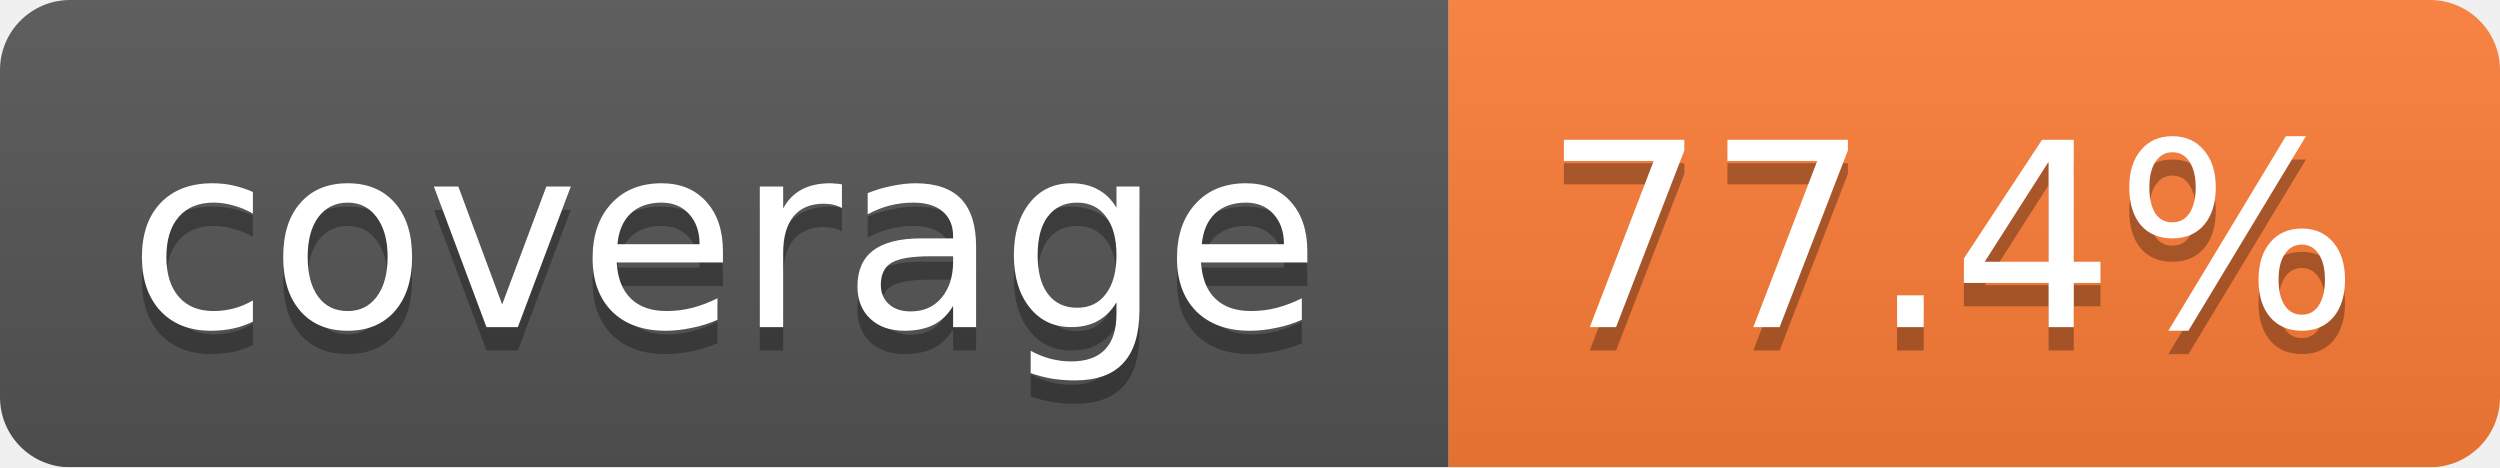
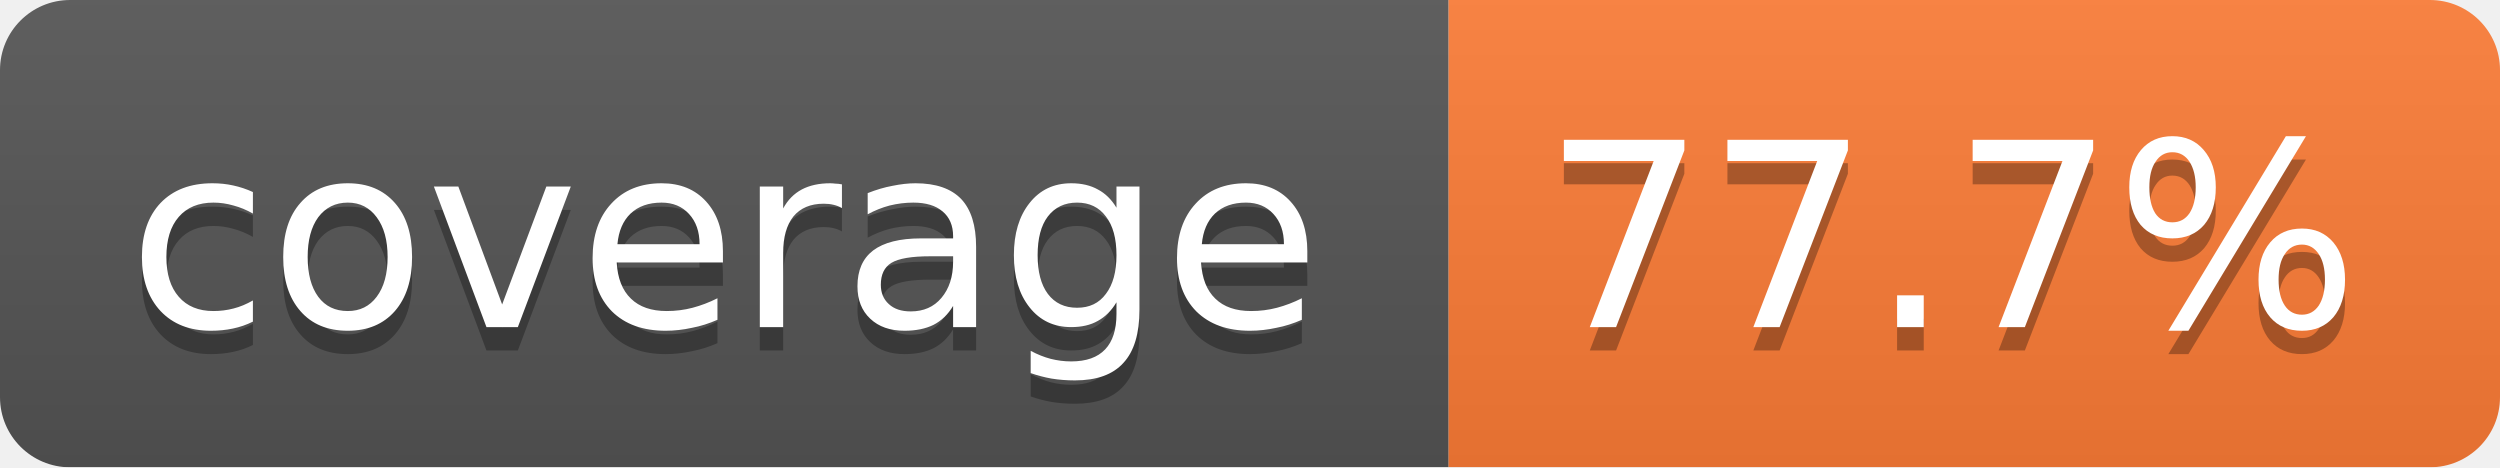
<svg xmlns="http://www.w3.org/2000/svg" width="107" height="20">
  <linearGradient id="b" x2="0" y2="100%">
    <stop offset="0" stop-color="#bbb" stop-opacity=".1" />
    <stop offset="1" stop-opacity=".1" />
  </linearGradient>
  <mask id="a">
    <rect width="107" height="20" rx="3" fill="#fff" />
  </mask>
  <g mask="url(#a)">
    <path fill="#555" d="M0 0h62v20H0z" />
    <path fill="#FE7D37" d="M62 0h45v20H62z" />
    <path fill="url(#b)" d="M0 0h107v20H0z" />
  </g>
  <g fill="#fff" text-anchor="middle" font-family="Verdana,DejaVu Sans,Geneva,sans-serif" font-size="11">
    <text x="31" y="15" fill="#010101" fill-opacity=".3">coverage</text>
    <text x="31" y="14">coverage</text>
-     <text x="83.5" y="15" fill="#010101" fill-opacity=".3">77.4%</text>
-     <text x="83.5" y="14">77.4%</text>
+     <text x="83.5" y="15" fill="#010101" fill-opacity=".3">77.7%</text>
+     <text x="83.5" y="14">77.7%</text>
  </g>
</svg>
